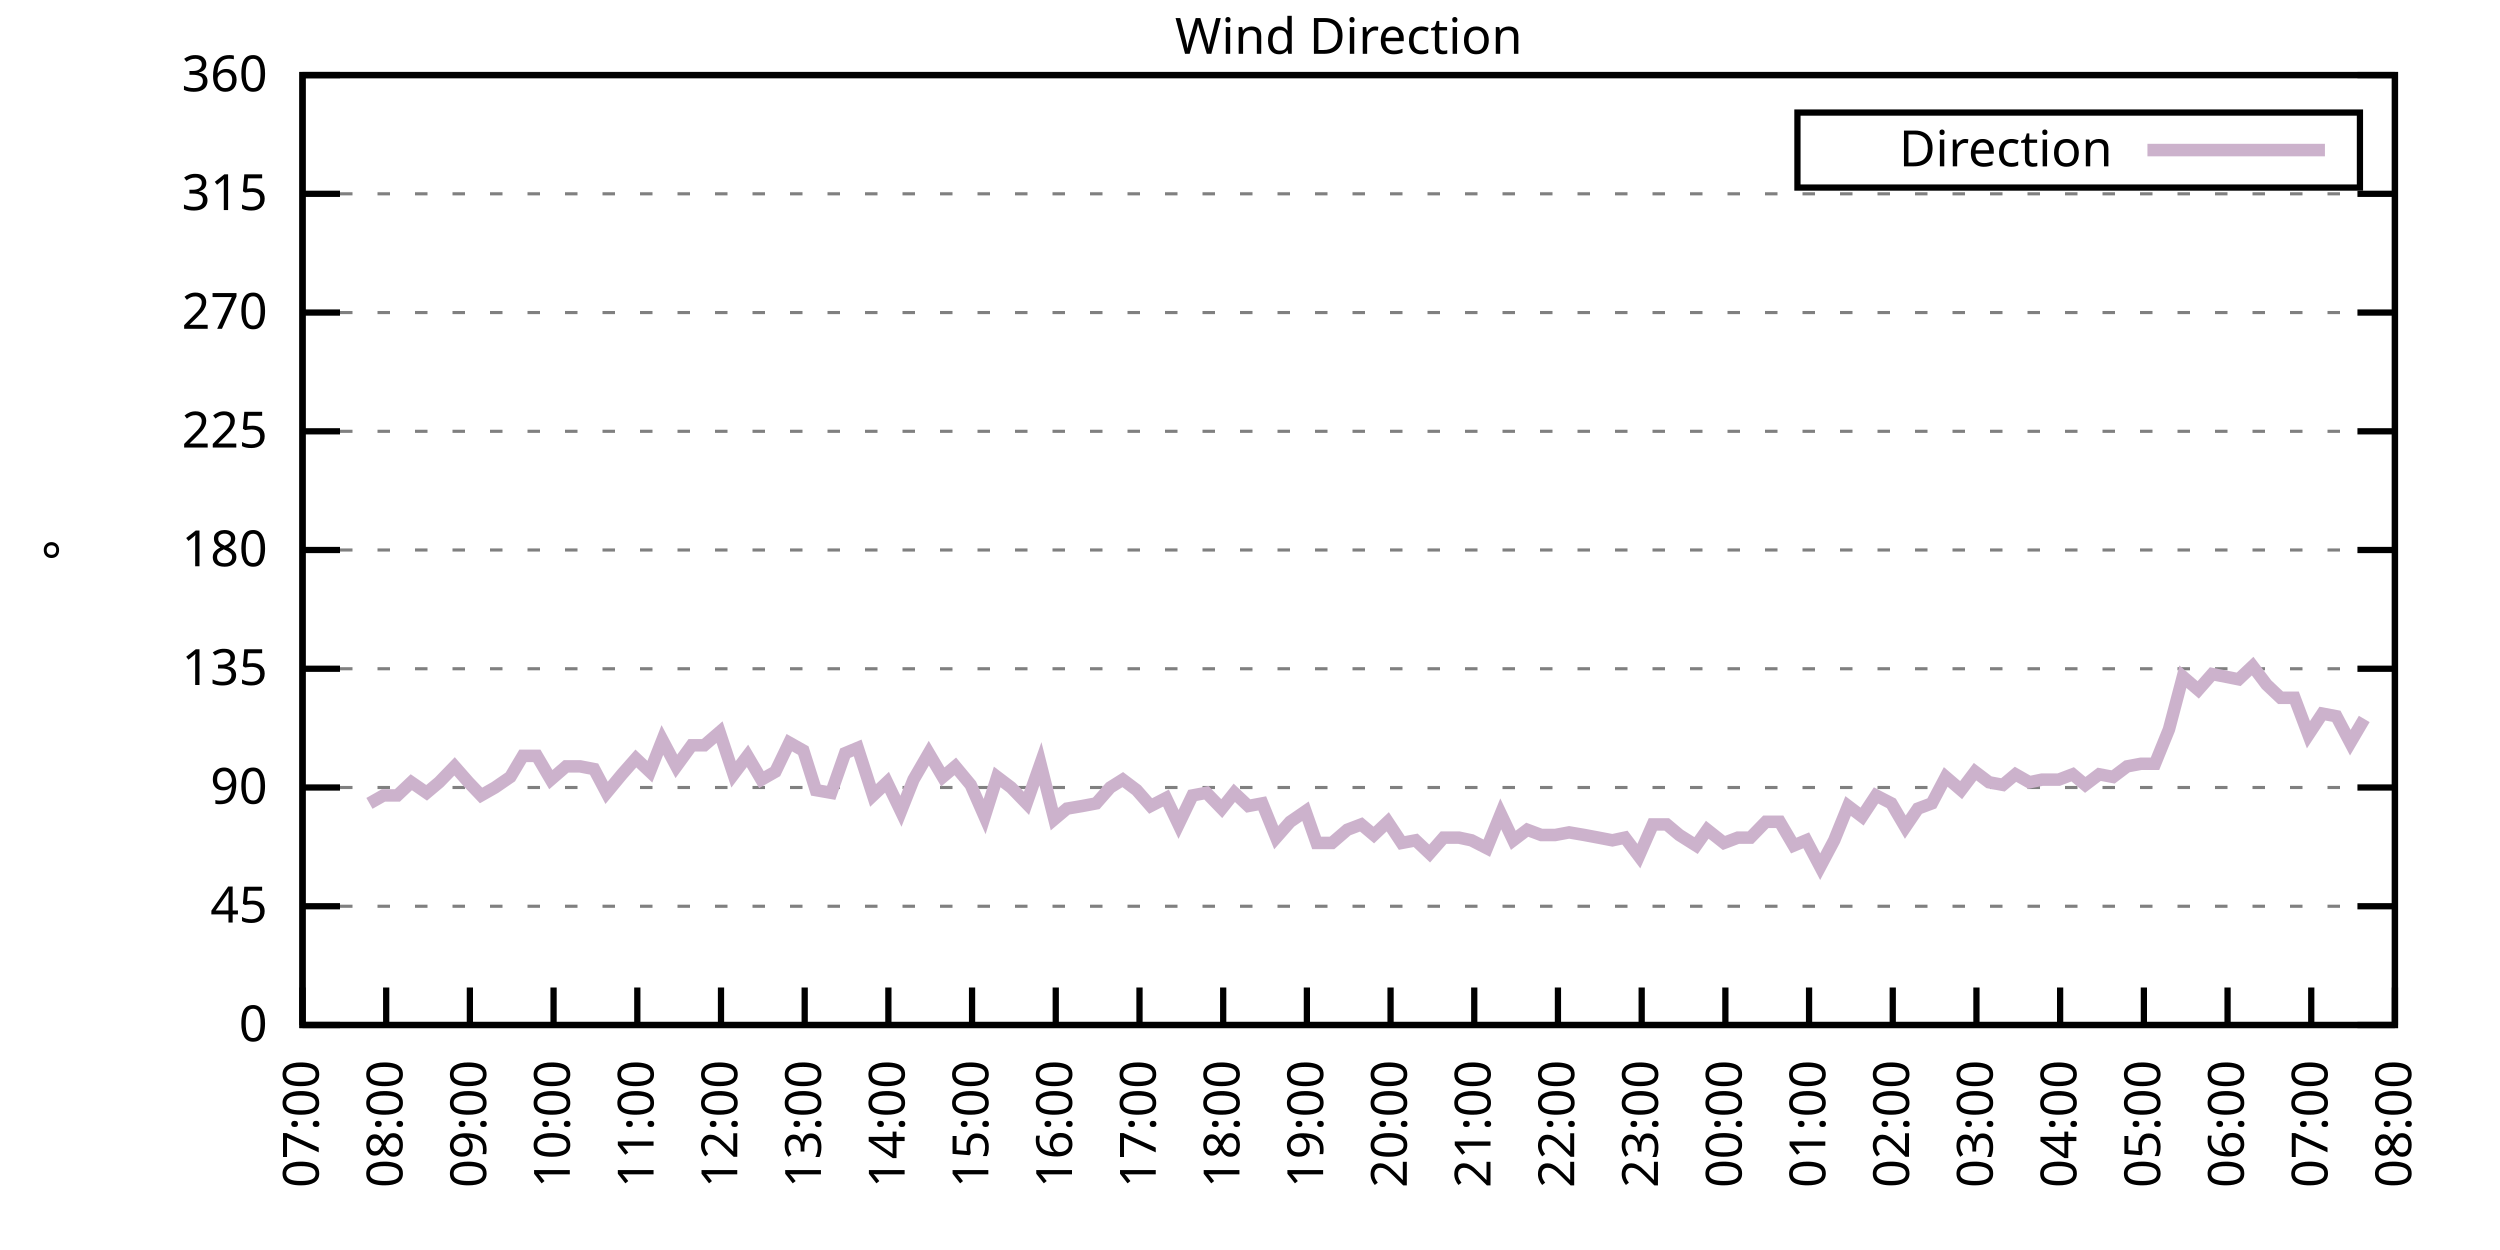
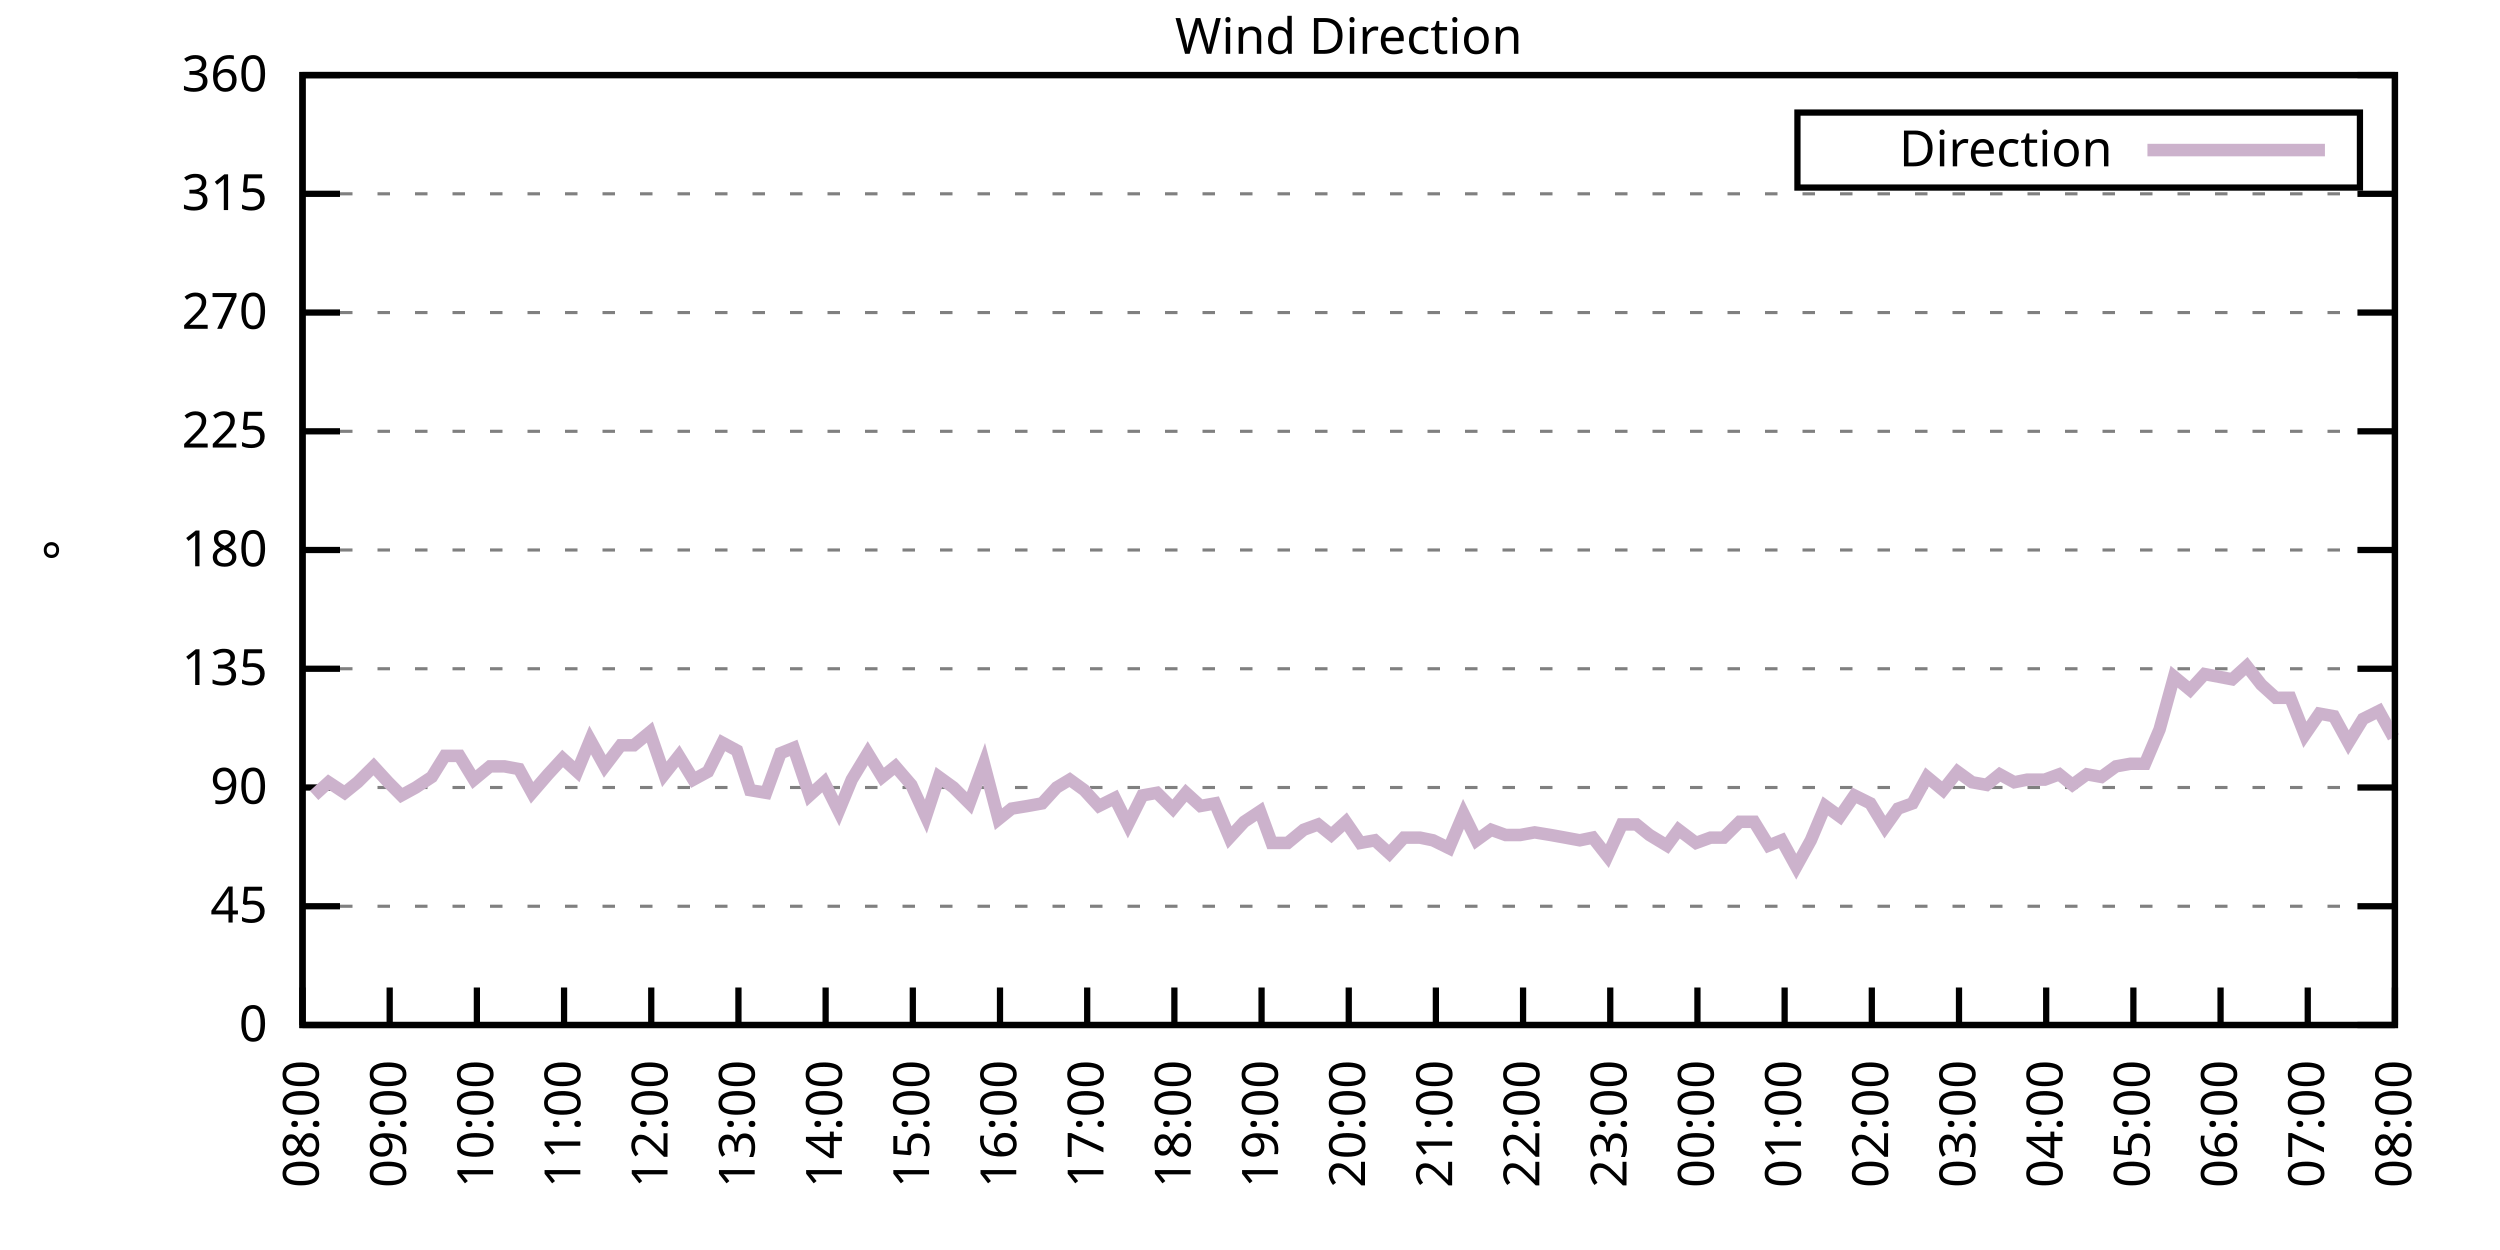
<svg xmlns="http://www.w3.org/2000/svg" xmlns:xlink="http://www.w3.org/1999/xlink" width="400" height="200" viewBox="0 0 400 200">
  <g id="gnuplot_canvas">
    <rect x="0" y="0" width="400" height="200" fill="none" />
    <defs>
      <circle id="gpDot" r="0.5" stroke-width="0.5" stroke="currentColor" />
      <path id="gpPt0" stroke-width="0.333" stroke="currentColor" d="M-1,0 h2 M0,-1 v2" />
      <path id="gpPt1" stroke-width="0.333" stroke="currentColor" d="M-1,-1 L1,1 M1,-1 L-1,1" />
      <path id="gpPt2" stroke-width="0.333" stroke="currentColor" d="M-1,0 L1,0 M0,-1 L0,1 M-1,-1 L1,1 M-1,1 L1,-1" />
      <rect id="gpPt3" stroke-width="0.333" stroke="currentColor" x="-1" y="-1" width="2" height="2" />
      <rect id="gpPt4" stroke-width="0.333" stroke="currentColor" fill="currentColor" x="-1" y="-1" width="2" height="2" />
      <circle id="gpPt5" stroke-width="0.333" stroke="currentColor" cx="0" cy="0" r="1" />
      <use xlink:href="#gpPt5" id="gpPt6" fill="currentColor" stroke="none" />
      <path id="gpPt7" stroke-width="0.333" stroke="currentColor" d="M0,-1.33 L-1.33,0.67 L1.33,0.67 z" />
      <use xlink:href="#gpPt7" id="gpPt8" fill="currentColor" stroke="none" />
      <use xlink:href="#gpPt7" id="gpPt9" stroke="currentColor" transform="rotate(180)" />
      <use xlink:href="#gpPt9" id="gpPt10" fill="currentColor" stroke="none" />
      <use xlink:href="#gpPt3" id="gpPt11" stroke="currentColor" transform="rotate(45)" />
      <use xlink:href="#gpPt11" id="gpPt12" fill="currentColor" stroke="none" />
      <path id="gpPt13" stroke-width="0.333" stroke="currentColor" d="M0,1.330 L1.265,0.411 L0.782,-1.067 L-0.782,-1.076 L-1.265,0.411 z" />
      <use xlink:href="#gpPt13" id="gpPt14" fill="currentColor" stroke="none" />
      <filter id="textbox" filterUnits="objectBoundingBox" x="0" y="0" height="1" width="1">
        <feFlood flood-color="white" flood-opacity="1" result="bgnd" />
        <feComposite in="SourceGraphic" in2="bgnd" operator="atop" />
      </filter>
      <filter id="greybox" filterUnits="objectBoundingBox" x="0" y="0" height="1" width="1">
        <feFlood flood-color="lightgrey" flood-opacity="1" result="grey" />
        <feComposite in="SourceGraphic" in2="grey" operator="atop" />
      </filter>
    </defs>
    <g fill="none" color="white" stroke="currentColor" stroke-width="1.00" stroke-linecap="butt" stroke-linejoin="miter">
</g>
    <g fill="none" color="black" stroke="currentColor" stroke-width="1.00" stroke-linecap="butt" stroke-linejoin="miter">
      <g stroke="none" shape-rendering="crispEdges">
        <polygon fill="rgb(255, 255, 255)" points="48.40,164.00 383.18,164.00 383.18,12.02 48.40,12.02 " />
      </g>
    </g>
    <g fill="none" color="black" stroke="currentColor" stroke-width="1.00" stroke-linecap="butt" stroke-linejoin="miter">
</g>
    <g fill="none" color="black" stroke="black" stroke-width="0.50" stroke-linecap="butt" stroke-linejoin="miter">
</g>
    <g fill="none" color="gray" stroke="currentColor" stroke-width="0.50" stroke-linecap="butt" stroke-linejoin="miter">
      <path stroke="gray" stroke-dasharray="2,4" class="gridline" d="M48.40,164.00 L383.19,164.00  " />
    </g>
    <g fill="none" color="gray" stroke="gray" stroke-width="1.00" stroke-linecap="butt" stroke-linejoin="miter">
</g>
    <g fill="none" color="black" stroke="currentColor" stroke-width="1.00" stroke-linecap="butt" stroke-linejoin="miter">
      <path stroke="black" d="M48.40,164.00 L54.40,164.00 M383.19,164.00 L377.19,164.00  " />
      <g transform="translate(42.80,166.60)" stroke="none" fill="black" font-family="Sans" font-size="8.00" text-anchor="end">
        <text>
          <tspan font-family="Sans"> 0</tspan>
        </text>
      </g>
    </g>
    <g fill="none" color="black" stroke="currentColor" stroke-width="1.00" stroke-linecap="butt" stroke-linejoin="miter">
</g>
    <g fill="none" color="black" stroke="black" stroke-width="0.50" stroke-linecap="butt" stroke-linejoin="miter">
</g>
    <g fill="none" color="gray" stroke="currentColor" stroke-width="0.50" stroke-linecap="butt" stroke-linejoin="miter">
      <path stroke="gray" stroke-dasharray="2,4" class="gridline" d="M48.40,145.00 L383.19,145.00  " />
    </g>
    <g fill="none" color="gray" stroke="gray" stroke-width="1.00" stroke-linecap="butt" stroke-linejoin="miter">
</g>
    <g fill="none" color="black" stroke="currentColor" stroke-width="1.00" stroke-linecap="butt" stroke-linejoin="miter">
      <path stroke="black" d="M48.40,145.00 L54.40,145.00 M383.19,145.00 L377.19,145.00  " />
      <g transform="translate(42.80,147.60)" stroke="none" fill="black" font-family="Sans" font-size="8.00" text-anchor="end">
        <text>
          <tspan font-family="Sans"> 45</tspan>
        </text>
      </g>
    </g>
    <g fill="none" color="black" stroke="currentColor" stroke-width="1.00" stroke-linecap="butt" stroke-linejoin="miter">
</g>
    <g fill="none" color="black" stroke="black" stroke-width="0.50" stroke-linecap="butt" stroke-linejoin="miter">
</g>
    <g fill="none" color="gray" stroke="currentColor" stroke-width="0.50" stroke-linecap="butt" stroke-linejoin="miter">
      <path stroke="gray" stroke-dasharray="2,4" class="gridline" d="M48.40,126.00 L383.19,126.00  " />
    </g>
    <g fill="none" color="gray" stroke="gray" stroke-width="1.00" stroke-linecap="butt" stroke-linejoin="miter">
</g>
    <g fill="none" color="black" stroke="currentColor" stroke-width="1.00" stroke-linecap="butt" stroke-linejoin="miter">
      <path stroke="black" d="M48.40,126.00 L54.40,126.00 M383.19,126.00 L377.19,126.00  " />
      <g transform="translate(42.80,128.60)" stroke="none" fill="black" font-family="Sans" font-size="8.00" text-anchor="end">
        <text>
          <tspan font-family="Sans"> 90</tspan>
        </text>
      </g>
    </g>
    <g fill="none" color="black" stroke="currentColor" stroke-width="1.00" stroke-linecap="butt" stroke-linejoin="miter">
</g>
    <g fill="none" color="black" stroke="black" stroke-width="0.50" stroke-linecap="butt" stroke-linejoin="miter">
</g>
    <g fill="none" color="gray" stroke="currentColor" stroke-width="0.50" stroke-linecap="butt" stroke-linejoin="miter">
      <path stroke="gray" stroke-dasharray="2,4" class="gridline" d="M48.40,107.00 L383.19,107.00  " />
    </g>
    <g fill="none" color="gray" stroke="gray" stroke-width="1.00" stroke-linecap="butt" stroke-linejoin="miter">
</g>
    <g fill="none" color="black" stroke="currentColor" stroke-width="1.00" stroke-linecap="butt" stroke-linejoin="miter">
      <path stroke="black" d="M48.40,107.00 L54.40,107.00 M383.19,107.00 L377.19,107.00  " />
      <g transform="translate(42.80,109.60)" stroke="none" fill="black" font-family="Sans" font-size="8.00" text-anchor="end">
        <text>
          <tspan font-family="Sans"> 135</tspan>
        </text>
      </g>
    </g>
    <g fill="none" color="black" stroke="currentColor" stroke-width="1.00" stroke-linecap="butt" stroke-linejoin="miter">
</g>
    <g fill="none" color="black" stroke="black" stroke-width="0.50" stroke-linecap="butt" stroke-linejoin="miter">
</g>
    <g fill="none" color="gray" stroke="currentColor" stroke-width="0.50" stroke-linecap="butt" stroke-linejoin="miter">
      <path stroke="gray" stroke-dasharray="2,4" class="gridline" d="M48.40,88.00 L383.19,88.00  " />
    </g>
    <g fill="none" color="gray" stroke="gray" stroke-width="1.00" stroke-linecap="butt" stroke-linejoin="miter">
</g>
    <g fill="none" color="black" stroke="currentColor" stroke-width="1.00" stroke-linecap="butt" stroke-linejoin="miter">
      <path stroke="black" d="M48.40,88.00 L54.40,88.00 M383.19,88.00 L377.19,88.00  " />
      <g transform="translate(42.80,90.60)" stroke="none" fill="black" font-family="Sans" font-size="8.00" text-anchor="end">
        <text>
          <tspan font-family="Sans"> 180</tspan>
        </text>
      </g>
    </g>
    <g fill="none" color="black" stroke="currentColor" stroke-width="1.00" stroke-linecap="butt" stroke-linejoin="miter">
</g>
    <g fill="none" color="black" stroke="black" stroke-width="0.50" stroke-linecap="butt" stroke-linejoin="miter">
</g>
    <g fill="none" color="gray" stroke="currentColor" stroke-width="0.50" stroke-linecap="butt" stroke-linejoin="miter">
      <path stroke="gray" stroke-dasharray="2,4" class="gridline" d="M48.40,69.01 L383.19,69.01  " />
    </g>
    <g fill="none" color="gray" stroke="gray" stroke-width="1.00" stroke-linecap="butt" stroke-linejoin="miter">
</g>
    <g fill="none" color="black" stroke="currentColor" stroke-width="1.00" stroke-linecap="butt" stroke-linejoin="miter">
      <path stroke="black" d="M48.40,69.01 L54.40,69.01 M383.19,69.01 L377.19,69.01  " />
      <g transform="translate(42.80,71.61)" stroke="none" fill="black" font-family="Sans" font-size="8.00" text-anchor="end">
        <text>
          <tspan font-family="Sans"> 225</tspan>
        </text>
      </g>
    </g>
    <g fill="none" color="black" stroke="currentColor" stroke-width="1.00" stroke-linecap="butt" stroke-linejoin="miter">
</g>
    <g fill="none" color="black" stroke="black" stroke-width="0.50" stroke-linecap="butt" stroke-linejoin="miter">
</g>
    <g fill="none" color="gray" stroke="currentColor" stroke-width="0.50" stroke-linecap="butt" stroke-linejoin="miter">
      <path stroke="gray" stroke-dasharray="2,4" class="gridline" d="M48.40,50.01 L383.19,50.01  " />
    </g>
    <g fill="none" color="gray" stroke="gray" stroke-width="1.00" stroke-linecap="butt" stroke-linejoin="miter">
</g>
    <g fill="none" color="black" stroke="currentColor" stroke-width="1.00" stroke-linecap="butt" stroke-linejoin="miter">
      <path stroke="black" d="M48.40,50.01 L54.40,50.01 M383.19,50.01 L377.19,50.01  " />
      <g transform="translate(42.80,52.61)" stroke="none" fill="black" font-family="Sans" font-size="8.00" text-anchor="end">
        <text>
          <tspan font-family="Sans"> 270</tspan>
        </text>
      </g>
    </g>
    <g fill="none" color="black" stroke="currentColor" stroke-width="1.00" stroke-linecap="butt" stroke-linejoin="miter">
</g>
    <g fill="none" color="black" stroke="black" stroke-width="0.50" stroke-linecap="butt" stroke-linejoin="miter">
</g>
    <g fill="none" color="gray" stroke="currentColor" stroke-width="0.50" stroke-linecap="butt" stroke-linejoin="miter">
      <path stroke="gray" stroke-dasharray="2,4" class="gridline" d="M48.40,31.01 L383.19,31.01  " />
    </g>
    <g fill="none" color="gray" stroke="gray" stroke-width="1.00" stroke-linecap="butt" stroke-linejoin="miter">
</g>
    <g fill="none" color="black" stroke="currentColor" stroke-width="1.00" stroke-linecap="butt" stroke-linejoin="miter">
      <path stroke="black" d="M48.40,31.01 L54.40,31.01 M383.19,31.01 L377.19,31.01  " />
      <g transform="translate(42.80,33.61)" stroke="none" fill="black" font-family="Sans" font-size="8.00" text-anchor="end">
        <text>
          <tspan font-family="Sans"> 315</tspan>
        </text>
      </g>
    </g>
    <g fill="none" color="black" stroke="currentColor" stroke-width="1.00" stroke-linecap="butt" stroke-linejoin="miter">
</g>
    <g fill="none" color="black" stroke="black" stroke-width="0.50" stroke-linecap="butt" stroke-linejoin="miter">
</g>
    <g fill="none" color="gray" stroke="currentColor" stroke-width="0.50" stroke-linecap="butt" stroke-linejoin="miter">
      <path stroke="gray" stroke-dasharray="2,4" class="gridline" d="M48.40,12.01 L383.19,12.01  " />
    </g>
    <g fill="none" color="gray" stroke="gray" stroke-width="1.00" stroke-linecap="butt" stroke-linejoin="miter">
</g>
    <g fill="none" color="black" stroke="currentColor" stroke-width="1.00" stroke-linecap="butt" stroke-linejoin="miter">
      <path stroke="black" d="M48.40,12.01 L54.40,12.01 M383.19,12.01 L377.19,12.01  " />
      <g transform="translate(42.80,14.61)" stroke="none" fill="black" font-family="Sans" font-size="8.00" text-anchor="end">
        <text>
          <tspan font-family="Sans"> 360</tspan>
        </text>
      </g>
    </g>
    <g fill="none" color="black" stroke="currentColor" stroke-width="1.00" stroke-linecap="butt" stroke-linejoin="miter">
      <path stroke="black" d="M48.40,164.00 L48.40,158.00  " />
      <g transform="translate(51.00,169.60) rotate(270.00)" stroke="none" fill="black" font-family="Sans" font-size="8.00" text-anchor="end">
        <text>
-           <tspan font-family="Sans">07:00</tspan>
-         </text>
-       </g>
-     </g>
-     <g fill="none" color="black" stroke="currentColor" stroke-width="1.00" stroke-linecap="butt" stroke-linejoin="miter">
-       <path stroke="black" d="M61.79,164.00 L61.79,158.00  " />
-       <g transform="translate(64.39,169.60) rotate(270.00)" stroke="none" fill="black" font-family="Sans" font-size="8.00" text-anchor="end">
-         <text>
          <tspan font-family="Sans">08:00</tspan>
        </text>
      </g>
    </g>
    <g fill="none" color="black" stroke="currentColor" stroke-width="1.00" stroke-linecap="butt" stroke-linejoin="miter">
-       <path stroke="black" d="M75.18,164.00 L75.18,158.00  " />
-       <g transform="translate(77.78,169.60) rotate(270.00)" stroke="none" fill="black" font-family="Sans" font-size="8.00" text-anchor="end">
+       <path stroke="black" d="M62.35,164.00 L62.35,158.00  " />
+       <g transform="translate(64.95,169.60) rotate(270.00)" stroke="none" fill="black" font-family="Sans" font-size="8.00" text-anchor="end">
        <text>
          <tspan font-family="Sans">09:00</tspan>
        </text>
      </g>
    </g>
    <g fill="none" color="black" stroke="currentColor" stroke-width="1.00" stroke-linecap="butt" stroke-linejoin="miter">
-       <path stroke="black" d="M88.57,164.00 L88.57,158.00  " />
-       <g transform="translate(91.17,169.60) rotate(270.00)" stroke="none" fill="black" font-family="Sans" font-size="8.00" text-anchor="end">
+       <path stroke="black" d="M76.30,164.00 L76.30,158.00  " />
+       <g transform="translate(78.90,169.60) rotate(270.00)" stroke="none" fill="black" font-family="Sans" font-size="8.00" text-anchor="end">
        <text>
          <tspan font-family="Sans">10:00</tspan>
        </text>
      </g>
    </g>
    <g fill="none" color="black" stroke="currentColor" stroke-width="1.00" stroke-linecap="butt" stroke-linejoin="miter">
-       <path stroke="black" d="M101.97,164.00 L101.97,158.00  " />
-       <g transform="translate(104.57,169.60) rotate(270.00)" stroke="none" fill="black" font-family="Sans" font-size="8.00" text-anchor="end">
+       <path stroke="black" d="M90.25,164.00 L90.25,158.00  " />
+       <g transform="translate(92.85,169.60) rotate(270.00)" stroke="none" fill="black" font-family="Sans" font-size="8.00" text-anchor="end">
        <text>
          <tspan font-family="Sans">11:00</tspan>
        </text>
      </g>
    </g>
    <g fill="none" color="black" stroke="currentColor" stroke-width="1.00" stroke-linecap="butt" stroke-linejoin="miter">
-       <path stroke="black" d="M115.36,164.00 L115.36,158.00  " />
-       <g transform="translate(117.96,169.60) rotate(270.00)" stroke="none" fill="black" font-family="Sans" font-size="8.00" text-anchor="end">
+       <path stroke="black" d="M104.20,164.00 L104.20,158.00  " />
+       <g transform="translate(106.80,169.60) rotate(270.00)" stroke="none" fill="black" font-family="Sans" font-size="8.00" text-anchor="end">
        <text>
          <tspan font-family="Sans">12:00</tspan>
        </text>
      </g>
    </g>
    <g fill="none" color="black" stroke="currentColor" stroke-width="1.00" stroke-linecap="butt" stroke-linejoin="miter">
-       <path stroke="black" d="M128.75,164.00 L128.75,158.00  " />
-       <g transform="translate(131.35,169.60) rotate(270.00)" stroke="none" fill="black" font-family="Sans" font-size="8.00" text-anchor="end">
+       <path stroke="black" d="M118.15,164.00 L118.15,158.00  " />
+       <g transform="translate(120.75,169.60) rotate(270.00)" stroke="none" fill="black" font-family="Sans" font-size="8.00" text-anchor="end">
        <text>
          <tspan font-family="Sans">13:00</tspan>
        </text>
      </g>
    </g>
    <g fill="none" color="black" stroke="currentColor" stroke-width="1.00" stroke-linecap="butt" stroke-linejoin="miter">
-       <path stroke="black" d="M142.14,164.00 L142.14,158.00  " />
-       <g transform="translate(144.74,169.60) rotate(270.00)" stroke="none" fill="black" font-family="Sans" font-size="8.00" text-anchor="end">
+       <path stroke="black" d="M132.10,164.00 L132.10,158.00  " />
+       <g transform="translate(134.70,169.60) rotate(270.00)" stroke="none" fill="black" font-family="Sans" font-size="8.00" text-anchor="end">
        <text>
          <tspan font-family="Sans">14:00</tspan>
        </text>
      </g>
    </g>
    <g fill="none" color="black" stroke="currentColor" stroke-width="1.00" stroke-linecap="butt" stroke-linejoin="miter">
-       <path stroke="black" d="M155.53,164.00 L155.53,158.00  " />
-       <g transform="translate(158.13,169.60) rotate(270.00)" stroke="none" fill="black" font-family="Sans" font-size="8.00" text-anchor="end">
+       <path stroke="black" d="M146.05,164.00 L146.05,158.00  " />
+       <g transform="translate(148.65,169.60) rotate(270.00)" stroke="none" fill="black" font-family="Sans" font-size="8.00" text-anchor="end">
        <text>
          <tspan font-family="Sans">15:00</tspan>
        </text>
      </g>
    </g>
    <g fill="none" color="black" stroke="currentColor" stroke-width="1.00" stroke-linecap="butt" stroke-linejoin="miter">
-       <path stroke="black" d="M168.92,164.00 L168.92,158.00  " />
-       <g transform="translate(171.52,169.60) rotate(270.00)" stroke="none" fill="black" font-family="Sans" font-size="8.00" text-anchor="end">
+       <path stroke="black" d="M160.00,164.00 L160.00,158.00  " />
+       <g transform="translate(162.60,169.60) rotate(270.00)" stroke="none" fill="black" font-family="Sans" font-size="8.00" text-anchor="end">
        <text>
          <tspan font-family="Sans">16:00</tspan>
        </text>
      </g>
    </g>
    <g fill="none" color="black" stroke="currentColor" stroke-width="1.00" stroke-linecap="butt" stroke-linejoin="miter">
-       <path stroke="black" d="M182.32,164.00 L182.32,158.00  " />
-       <g transform="translate(184.92,169.60) rotate(270.00)" stroke="none" fill="black" font-family="Sans" font-size="8.00" text-anchor="end">
+       <path stroke="black" d="M173.95,164.00 L173.95,158.00  " />
+       <g transform="translate(176.55,169.60) rotate(270.00)" stroke="none" fill="black" font-family="Sans" font-size="8.00" text-anchor="end">
        <text>
          <tspan font-family="Sans">17:00</tspan>
        </text>
      </g>
    </g>
    <g fill="none" color="black" stroke="currentColor" stroke-width="1.00" stroke-linecap="butt" stroke-linejoin="miter">
-       <path stroke="black" d="M195.71,164.00 L195.71,158.00  " />
-       <g transform="translate(198.31,169.60) rotate(270.00)" stroke="none" fill="black" font-family="Sans" font-size="8.00" text-anchor="end">
+       <path stroke="black" d="M187.90,164.00 L187.90,158.00  " />
+       <g transform="translate(190.50,169.60) rotate(270.00)" stroke="none" fill="black" font-family="Sans" font-size="8.00" text-anchor="end">
        <text>
          <tspan font-family="Sans">18:00</tspan>
        </text>
      </g>
    </g>
    <g fill="none" color="black" stroke="currentColor" stroke-width="1.00" stroke-linecap="butt" stroke-linejoin="miter">
-       <path stroke="black" d="M209.10,164.00 L209.10,158.00  " />
-       <g transform="translate(211.70,169.60) rotate(270.00)" stroke="none" fill="black" font-family="Sans" font-size="8.00" text-anchor="end">
+       <path stroke="black" d="M201.85,164.00 L201.85,158.00  " />
+       <g transform="translate(204.45,169.60) rotate(270.00)" stroke="none" fill="black" font-family="Sans" font-size="8.00" text-anchor="end">
        <text>
          <tspan font-family="Sans">19:00</tspan>
        </text>
      </g>
    </g>
    <g fill="none" color="black" stroke="currentColor" stroke-width="1.00" stroke-linecap="butt" stroke-linejoin="miter">
-       <path stroke="black" d="M222.49,164.00 L222.49,158.00  " />
-       <g transform="translate(225.09,169.60) rotate(270.00)" stroke="none" fill="black" font-family="Sans" font-size="8.00" text-anchor="end">
+       <path stroke="black" d="M215.80,164.00 L215.80,158.00  " />
+       <g transform="translate(218.40,169.60) rotate(270.00)" stroke="none" fill="black" font-family="Sans" font-size="8.00" text-anchor="end">
        <text>
          <tspan font-family="Sans">20:00</tspan>
        </text>
      </g>
    </g>
    <g fill="none" color="black" stroke="currentColor" stroke-width="1.00" stroke-linecap="butt" stroke-linejoin="miter">
-       <path stroke="black" d="M235.88,164.00 L235.88,158.00  " />
-       <g transform="translate(238.48,169.60) rotate(270.00)" stroke="none" fill="black" font-family="Sans" font-size="8.00" text-anchor="end">
+       <path stroke="black" d="M229.74,164.00 L229.74,158.00  " />
+       <g transform="translate(232.34,169.60) rotate(270.00)" stroke="none" fill="black" font-family="Sans" font-size="8.00" text-anchor="end">
        <text>
          <tspan font-family="Sans">21:00</tspan>
        </text>
      </g>
    </g>
    <g fill="none" color="black" stroke="currentColor" stroke-width="1.00" stroke-linecap="butt" stroke-linejoin="miter">
-       <path stroke="black" d="M249.27,164.00 L249.27,158.00  " />
-       <g transform="translate(251.87,169.60) rotate(270.00)" stroke="none" fill="black" font-family="Sans" font-size="8.00" text-anchor="end">
+       <path stroke="black" d="M243.69,164.00 L243.69,158.00  " />
+       <g transform="translate(246.29,169.60) rotate(270.00)" stroke="none" fill="black" font-family="Sans" font-size="8.00" text-anchor="end">
        <text>
          <tspan font-family="Sans">22:00</tspan>
        </text>
      </g>
    </g>
    <g fill="none" color="black" stroke="currentColor" stroke-width="1.00" stroke-linecap="butt" stroke-linejoin="miter">
-       <path stroke="black" d="M262.67,164.00 L262.67,158.00  " />
-       <g transform="translate(265.27,169.60) rotate(270.00)" stroke="none" fill="black" font-family="Sans" font-size="8.00" text-anchor="end">
+       <path stroke="black" d="M257.64,164.00 L257.64,158.00  " />
+       <g transform="translate(260.24,169.60) rotate(270.00)" stroke="none" fill="black" font-family="Sans" font-size="8.00" text-anchor="end">
        <text>
          <tspan font-family="Sans">23:00</tspan>
        </text>
      </g>
    </g>
    <g fill="none" color="black" stroke="currentColor" stroke-width="1.00" stroke-linecap="butt" stroke-linejoin="miter">
-       <path stroke="black" d="M276.06,164.00 L276.06,158.00  " />
-       <g transform="translate(278.66,169.60) rotate(270.00)" stroke="none" fill="black" font-family="Sans" font-size="8.00" text-anchor="end">
+       <path stroke="black" d="M271.59,164.00 L271.59,158.00  " />
+       <g transform="translate(274.19,169.60) rotate(270.00)" stroke="none" fill="black" font-family="Sans" font-size="8.00" text-anchor="end">
        <text>
          <tspan font-family="Sans">00:00</tspan>
        </text>
      </g>
    </g>
    <g fill="none" color="black" stroke="currentColor" stroke-width="1.00" stroke-linecap="butt" stroke-linejoin="miter">
-       <path stroke="black" d="M289.45,164.00 L289.45,158.00  " />
-       <g transform="translate(292.05,169.60) rotate(270.00)" stroke="none" fill="black" font-family="Sans" font-size="8.00" text-anchor="end">
+       <path stroke="black" d="M285.54,164.00 L285.54,158.00  " />
+       <g transform="translate(288.14,169.60) rotate(270.00)" stroke="none" fill="black" font-family="Sans" font-size="8.00" text-anchor="end">
        <text>
          <tspan font-family="Sans">01:00</tspan>
        </text>
      </g>
    </g>
    <g fill="none" color="black" stroke="currentColor" stroke-width="1.00" stroke-linecap="butt" stroke-linejoin="miter">
-       <path stroke="black" d="M302.84,164.00 L302.84,158.00  " />
-       <g transform="translate(305.44,169.60) rotate(270.00)" stroke="none" fill="black" font-family="Sans" font-size="8.00" text-anchor="end">
+       <path stroke="black" d="M299.49,164.00 L299.49,158.00  " />
+       <g transform="translate(302.09,169.60) rotate(270.00)" stroke="none" fill="black" font-family="Sans" font-size="8.00" text-anchor="end">
        <text>
          <tspan font-family="Sans">02:00</tspan>
        </text>
      </g>
    </g>
    <g fill="none" color="black" stroke="currentColor" stroke-width="1.00" stroke-linecap="butt" stroke-linejoin="miter">
-       <path stroke="black" d="M316.23,164.00 L316.23,158.00  " />
-       <g transform="translate(318.83,169.60) rotate(270.00)" stroke="none" fill="black" font-family="Sans" font-size="8.00" text-anchor="end">
+       <path stroke="black" d="M313.44,164.00 L313.44,158.00  " />
+       <g transform="translate(316.04,169.60) rotate(270.00)" stroke="none" fill="black" font-family="Sans" font-size="8.00" text-anchor="end">
        <text>
          <tspan font-family="Sans">03:00</tspan>
        </text>
      </g>
    </g>
    <g fill="none" color="black" stroke="currentColor" stroke-width="1.00" stroke-linecap="butt" stroke-linejoin="miter">
-       <path stroke="black" d="M329.62,164.00 L329.62,158.00  " />
-       <g transform="translate(332.22,169.60) rotate(270.00)" stroke="none" fill="black" font-family="Sans" font-size="8.00" text-anchor="end">
+       <path stroke="black" d="M327.39,164.00 L327.39,158.00  " />
+       <g transform="translate(329.99,169.60) rotate(270.00)" stroke="none" fill="black" font-family="Sans" font-size="8.00" text-anchor="end">
        <text>
          <tspan font-family="Sans">04:00</tspan>
        </text>
      </g>
    </g>
    <g fill="none" color="black" stroke="currentColor" stroke-width="1.00" stroke-linecap="butt" stroke-linejoin="miter">
-       <path stroke="black" d="M343.02,164.00 L343.02,158.00  " />
-       <g transform="translate(345.62,169.60) rotate(270.00)" stroke="none" fill="black" font-family="Sans" font-size="8.00" text-anchor="end">
+       <path stroke="black" d="M341.34,164.00 L341.34,158.00  " />
+       <g transform="translate(343.94,169.60) rotate(270.00)" stroke="none" fill="black" font-family="Sans" font-size="8.00" text-anchor="end">
        <text>
          <tspan font-family="Sans">05:00</tspan>
        </text>
      </g>
    </g>
    <g fill="none" color="black" stroke="currentColor" stroke-width="1.00" stroke-linecap="butt" stroke-linejoin="miter">
-       <path stroke="black" d="M356.41,164.00 L356.41,158.00  " />
-       <g transform="translate(359.01,169.60) rotate(270.00)" stroke="none" fill="black" font-family="Sans" font-size="8.00" text-anchor="end">
+       <path stroke="black" d="M355.29,164.00 L355.29,158.00  " />
+       <g transform="translate(357.89,169.60) rotate(270.00)" stroke="none" fill="black" font-family="Sans" font-size="8.00" text-anchor="end">
        <text>
          <tspan font-family="Sans">06:00</tspan>
        </text>
      </g>
    </g>
    <g fill="none" color="black" stroke="currentColor" stroke-width="1.00" stroke-linecap="butt" stroke-linejoin="miter">
-       <path stroke="black" d="M369.80,164.00 L369.80,158.00  " />
-       <g transform="translate(372.40,169.60) rotate(270.00)" stroke="none" fill="black" font-family="Sans" font-size="8.00" text-anchor="end">
+       <path stroke="black" d="M369.24,164.00 L369.24,158.00  " />
+       <g transform="translate(371.84,169.60) rotate(270.00)" stroke="none" fill="black" font-family="Sans" font-size="8.00" text-anchor="end">
        <text>
          <tspan font-family="Sans">07:00</tspan>
        </text>
      </g>
    </g>
    <g fill="none" color="black" stroke="currentColor" stroke-width="1.00" stroke-linecap="butt" stroke-linejoin="miter">
      <path stroke="black" d="M383.19,164.00 L383.19,158.00  " />
      <g transform="translate(385.79,169.60) rotate(270.00)" stroke="none" fill="black" font-family="Sans" font-size="8.00" text-anchor="end">
        <text>
          <tspan font-family="Sans">08:00</tspan>
        </text>
      </g>
    </g>
    <g fill="none" color="black" stroke="currentColor" stroke-width="1.00" stroke-linecap="butt" stroke-linejoin="miter">
</g>
    <g fill="none" color="black" stroke="currentColor" stroke-width="1.00" stroke-linecap="butt" stroke-linejoin="miter">
      <path stroke="black" d="M48.40,12.01 L48.40,164.00 L383.19,164.00 L383.19,12.01 L48.40,12.01 Z  " />
    </g>
    <g fill="none" color="black" stroke="currentColor" stroke-width="1.00" stroke-linecap="butt" stroke-linejoin="miter">
</g>
    <g fill="none" color="black" stroke="currentColor" stroke-width="1.00" stroke-linecap="butt" stroke-linejoin="miter">
      <path stroke="black" d="M287.59,30.01 L287.59,18.01 L377.59,18.01 L377.59,30.01 L287.59,30.01 Z  " />
    </g>
    <g id="Wind_direction_plot_1">
      <g fill="none" color="white" stroke="black" stroke-width="2.00" stroke-linecap="butt" stroke-linejoin="miter">
</g>
      <g fill="none" color="black" stroke="currentColor" stroke-width="2.00" stroke-linecap="butt" stroke-linejoin="miter">
        <g transform="translate(337.99,26.61)" stroke="none" fill="black" font-family="Sans" font-size="8.00" text-anchor="end">
          <text>
            <tspan font-family="Sans">Direction</tspan>
          </text>
        </g>
      </g>
      <g fill="none" color="black" stroke="currentColor" stroke-width="2.00" stroke-linecap="butt" stroke-linejoin="miter">
-         <path stroke="rgb(204, 178, 204)" d="M343.59,24.01 L371.99,24.01 M59.11,128.54 L61.35,127.27 L63.58,127.27 L65.81,125.16 L68.26,126.85 L70.27,125.16   L72.73,122.62 L74.96,125.16 L76.97,127.27 L79.20,126.00 L81.66,124.31 L83.66,120.94 L85.90,120.94 L88.13,124.74   L90.58,122.62 L92.82,122.62 L95.05,123.05 L97.06,126.85 L99.51,123.89 L101.74,121.36 L103.98,123.47 L105.98,118.40   L108.22,122.62 L110.67,119.25 L112.68,119.25 L115.13,117.14 L117.37,123.89 L119.60,120.94 L121.83,124.74 L124.06,123.47   L126.29,118.83 L128.53,120.09 L130.54,126.42 L132.99,126.85 L135.22,120.51 L137.23,119.67 L139.69,127.27 L141.92,125.16   L144.15,129.80 L146.16,124.74 L148.61,120.51 L150.85,124.31 L152.85,122.62 L155.31,125.58 L157.54,130.65 L159.55,124.31   L161.78,126.00 L164.24,128.54 L166.47,122.20 L168.70,131.07 L170.71,129.38 L173.17,128.96 L175.40,128.54 L177.63,126.00   L179.64,124.74 L181.87,126.42 L184.10,128.96 L186.56,127.69 L188.57,131.91 L190.80,127.27 L193.03,126.85 L195.48,129.38   L197.49,126.85 L199.73,128.96 L201.96,128.54 L204.19,134.02 L206.42,131.49 L208.88,129.80 L210.66,134.87 L213.12,134.87   L215.57,132.76 L217.80,131.91 L219.81,133.60 L222.04,131.49 L224.28,134.87 L226.51,134.45 L228.74,136.56 L230.97,134.02   L233.43,134.02 L235.44,134.45 L237.89,135.71 L240.12,130.22 L242.13,134.45 L244.36,132.76 L246.60,133.60 L248.83,133.60   L251.06,133.18 L253.51,133.60 L255.75,134.02 L257.98,134.45 L259.99,134.02 L262.22,136.98 L264.45,131.91 L266.68,131.91   L268.69,133.60 L271.37,135.29 L273.16,132.76 L275.83,134.87 L278.07,134.02 L280.07,134.02 L282.53,131.49 L284.76,131.49   L286.99,135.29 L289.00,134.45 L291.23,138.67 L293.47,134.45 L295.70,128.96 L297.93,130.65 L300.16,127.27 L302.62,128.54   L304.85,132.34 L306.86,129.38 L309.09,128.54 L311.32,124.31 L313.78,126.42 L316.01,123.47 L318.24,125.16 L320.47,125.58   L322.48,123.89 L324.71,125.16 L326.72,124.74 L329.40,124.74 L331.63,123.89 L333.64,125.58 L335.87,123.89 L338.10,124.31   L340.34,122.62 L342.57,122.20 L344.80,122.20 L347.03,116.71 L349.26,108.27 L351.72,110.38 L353.95,107.85 L358.19,108.69   L360.42,106.58 L362.66,109.54 L364.89,111.65 L367.12,111.65 L369.35,117.56 L371.58,114.18 L373.82,114.60 L376.05,118.83   L378.28,115.03  " />
+         <path stroke="rgb(204, 178, 204)" d="M343.59,24.01 L371.99,24.01 M50.26,127.27 L52.58,125.16 L55.14,126.85 L57.23,125.16 L59.79,122.62 L62.12,125.16   L64.21,127.27 L66.53,126.00 L69.09,124.31 L71.18,120.94 L73.51,120.94 L75.83,124.74 L78.39,122.62 L80.72,122.62   L83.04,123.05 L85.13,126.85 L87.69,123.89 L90.02,121.36 L92.34,123.47 L94.43,118.40 L96.76,122.62 L99.32,119.25   L101.41,119.25 L103.97,117.14 L106.29,123.89 L108.62,120.94 L110.94,124.74 L113.27,123.47 L115.59,118.83 L117.92,120.09   L120.01,126.42 L122.57,126.85 L124.89,120.51 L126.98,119.67 L129.54,127.27 L131.87,125.16 L134.19,129.80 L136.28,124.74   L138.84,120.51 L141.16,124.31 L143.26,122.62 L145.81,125.58 L148.14,130.65 L150.23,124.31 L152.56,126.00 L155.11,128.54   L157.44,122.20 L159.76,131.07 L161.86,129.38 L164.41,128.96 L166.74,128.54 L169.06,126.00 L171.16,124.74 L173.48,126.42   L175.81,128.96 L178.36,127.69 L180.46,131.91 L182.78,127.27 L185.11,126.85 L187.66,129.38 L189.76,126.85 L192.08,128.96   L194.41,128.54 L196.73,134.02 L199.06,131.49 L201.61,129.80 L203.47,134.87 L206.03,134.87 L208.59,132.76 L210.91,131.91   L213.01,133.60 L215.33,131.49 L217.65,134.87 L219.98,134.45 L222.30,136.56 L224.63,134.02 L227.19,134.02 L229.28,134.45   L231.84,135.71 L234.16,130.22 L236.25,134.45 L238.58,132.76 L240.90,133.60 L243.23,133.60 L245.55,133.18 L248.11,133.60   L250.44,134.02 L252.76,134.45 L254.85,134.02 L257.18,136.98 L259.50,131.91 L261.83,131.91 L263.92,133.60 L266.71,135.29   L268.57,132.76 L271.36,134.87 L273.69,134.02 L275.78,134.02 L278.34,131.49 L280.66,131.49 L282.99,135.29 L285.08,134.45   L287.40,138.67 L289.73,134.45 L292.05,128.96 L294.38,130.65 L296.70,127.27 L299.26,128.54 L301.58,132.34 L303.68,129.38   L306.00,128.54 L308.33,124.31 L310.88,126.42 L313.21,123.47 L315.53,125.16 L317.86,125.58 L319.95,123.89 L322.28,125.16   L324.37,124.74 L327.16,124.74 L329.48,123.89 L331.58,125.58 L333.90,123.89 L336.23,124.31 L338.55,122.62 L340.88,122.20   L343.20,122.20 L345.53,116.71 L347.85,108.27 L350.41,110.38 L352.73,107.85 L357.15,108.69 L359.48,106.58 L361.80,109.54   L364.13,111.65 L366.45,111.65 L368.78,117.56 L371.10,114.18 L373.43,114.60 L375.75,118.83 L378.08,115.03 L380.63,113.76   L382.96,117.98  " />
      </g>
    </g>
    <g fill="none" color="black" stroke="currentColor" stroke-width="2.00" stroke-linecap="butt" stroke-linejoin="miter">
</g>
    <g fill="none" color="black" stroke="black" stroke-width="1.00" stroke-linecap="butt" stroke-linejoin="miter">
</g>
    <g fill="none" color="black" stroke="currentColor" stroke-width="1.00" stroke-linecap="butt" stroke-linejoin="miter">
      <path stroke="black" d="M48.40,12.01 L48.40,164.00 L383.19,164.00 L383.19,12.01 L48.40,12.01 Z  " />
      <g transform="translate(12.80,88.01) rotate(270.00)" stroke="none" fill="black" font-family="Sans" font-size="8.00" text-anchor="middle">
        <text>
          <tspan font-family="Sans">°</tspan>
        </text>
      </g>
    </g>
    <g fill="none" color="black" stroke="currentColor" stroke-width="1.00" stroke-linecap="butt" stroke-linejoin="miter">
</g>
    <g fill="none" color="black" stroke="currentColor" stroke-width="1.00" stroke-linecap="butt" stroke-linejoin="miter">
      <g transform="translate(215.79,8.61)" stroke="none" fill="black" font-family="Sans" font-size="8.00" text-anchor="middle">
        <text>
          <tspan font-family="Sans">Wind Direction</tspan>
        </text>
      </g>
    </g>
    <g fill="none" color="black" stroke="currentColor" stroke-width="1.00" stroke-linecap="butt" stroke-linejoin="miter">
</g>
  </g>
</svg>
